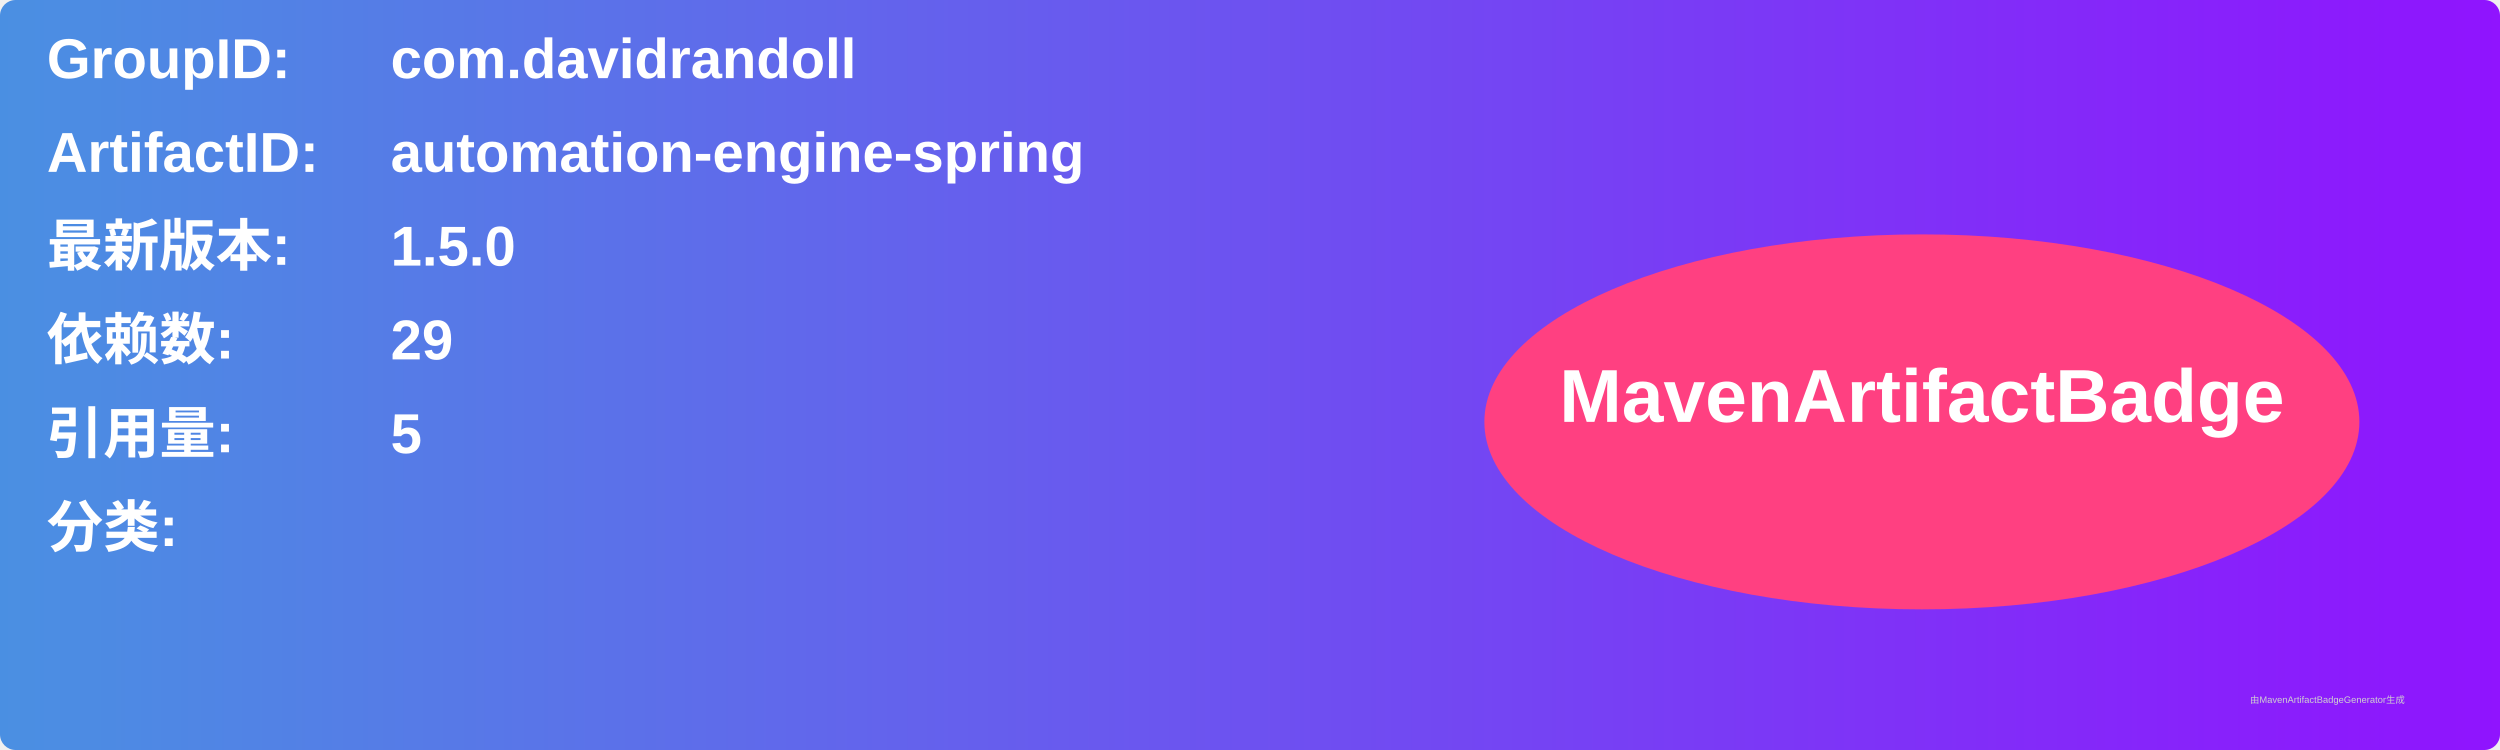
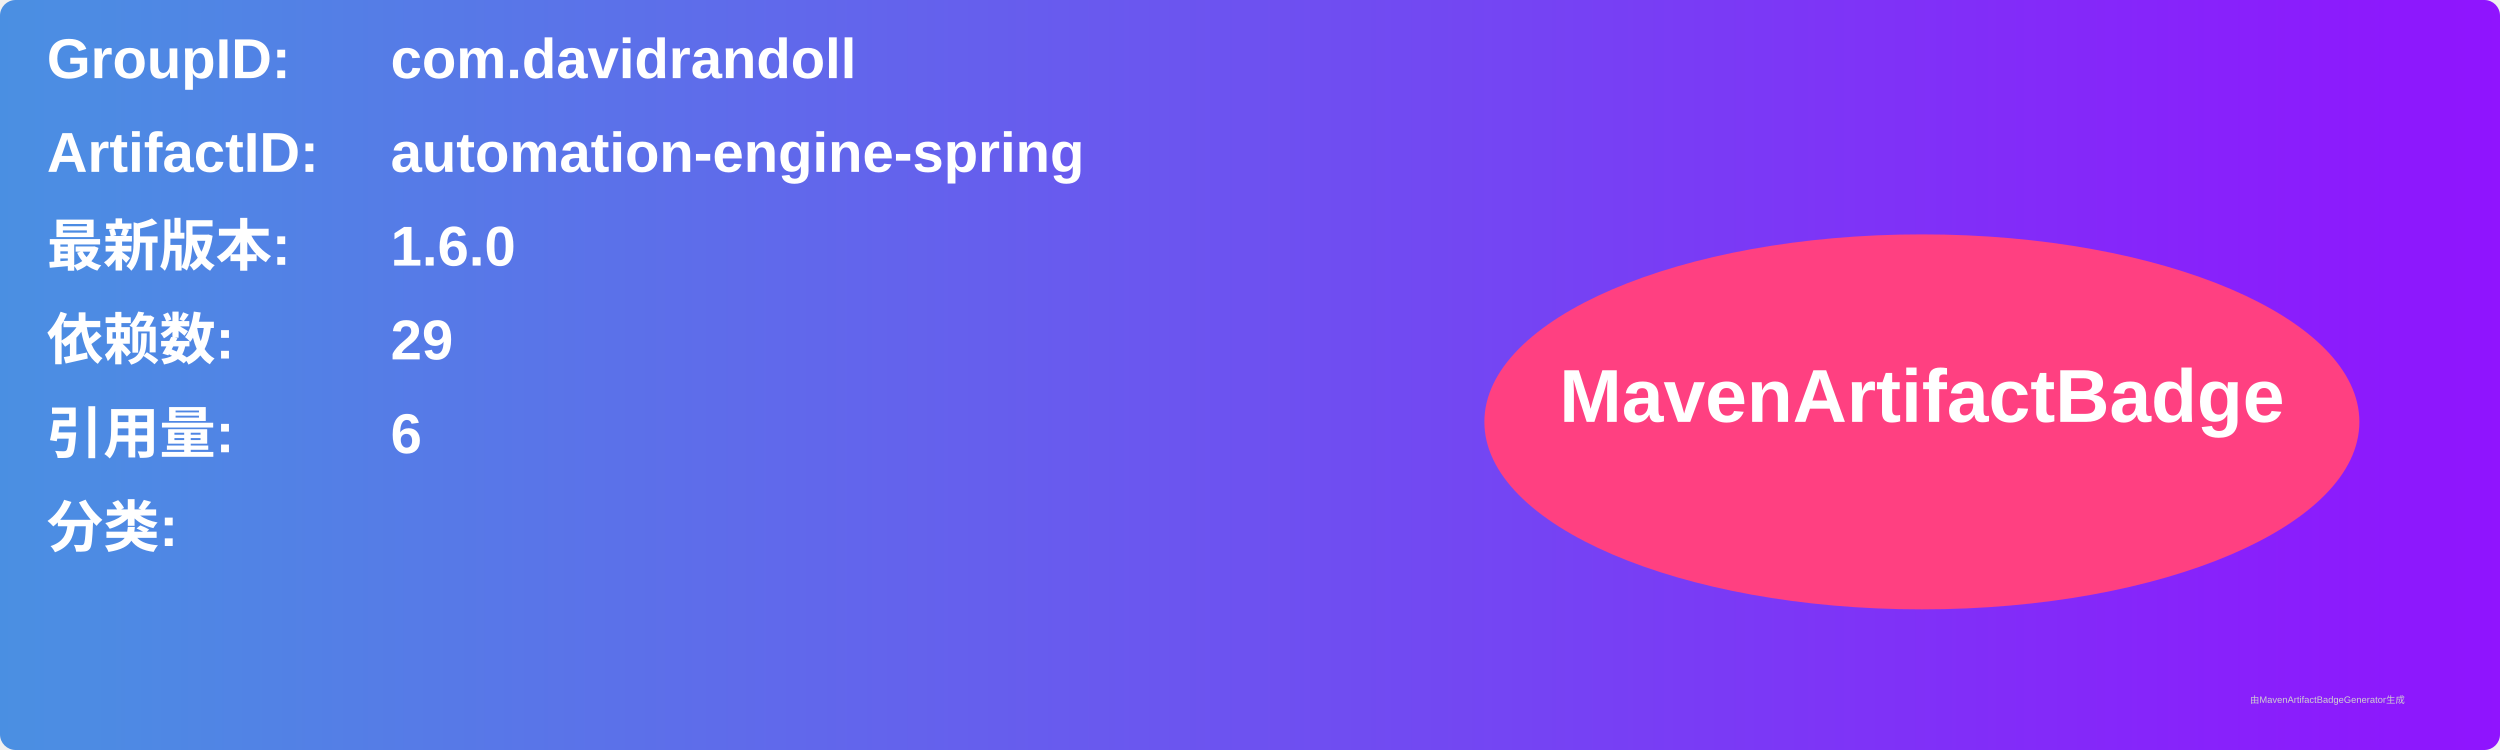
<svg xmlns="http://www.w3.org/2000/svg" width="800" height="240" viewBox="0 0 800 240">
  <linearGradient id="grad" x1="0%" y1="0%" x2="100%" y2="0%">
    <stop offset="0%" stop-color="#4a90e2" />
    <stop offset="100%" stop-color="#9013fe" />
  </linearGradient>
  <rect width="100%" height="100%" rx="5" ry="5" fill="url(#grad)" />
  <g transform="translate(15, 15)">
    <text x="0" y="10" font-family="Arial" font-size="18" fill="white" font-weight="bold" width="260">GroupID:</text>
    <text x="110" y="10" font-family="Arial" font-size="18" fill="white" font-weight="bold" width="460">com.davidrandoll</text>
    <text x="0" y="40" font-family="Arial" font-size="18" fill="white" font-weight="bold" width="260">ArtifactID:</text>
    <text x="110" y="40" font-family="Arial" font-size="18" fill="white" font-weight="bold" width="460">automation-engine-spring</text>
    <text x="0" y="70" font-family="Arial" font-size="18" fill="white" font-weight="bold">最新版本:</text>
    <text x="110" y="70" font-family="Arial" font-size="18" fill="white" font-weight="bold">
-       <tspan font-weight="bold">1.5.0</tspan>
+       <tspan font-weight="bold">1.6.0</tspan>
    </text>
    <text x="0" y="100" font-family="Arial" font-size="18" fill="white" font-weight="bold">依赖数: </text>
    <text x="110" y="100" font-family="Arial" font-size="18" fill="white">
      <tspan font-weight="bold">29</tspan>
    </text>
    <text x="0" y="130" font-family="Arial" font-size="18" fill="white" font-weight="bold">引用量: </text>
    <text x="110" y="130" font-family="Arial" font-size="18" fill="white">
-       <tspan font-weight="bold">5</tspan>
+       <tspan font-weight="bold">6</tspan>
    </text>
    <text x="0" y="160" font-family="Arial" font-size="18" fill="white" font-weight="bold">分类:</text>
    <text x="10" y="190" font-family="Arial" font-size="10" fill="white">
      <tspan font-weight="bold" />
    </text>
    <ellipse cx="600" cy="120" rx="140" ry="60" fill="#ff4081" />
    <text x="600" y="120" text-anchor="middle" font-family="Arial" font-size="24" fill="white" font-weight="bold">MavenArtifactBadge</text>
  </g>
  <text x="720" y="225" font-family="Arial" font-size="3" fill="#d0d0d0">由MavenArtifactBadgeGenerator生成</text>
</svg>
